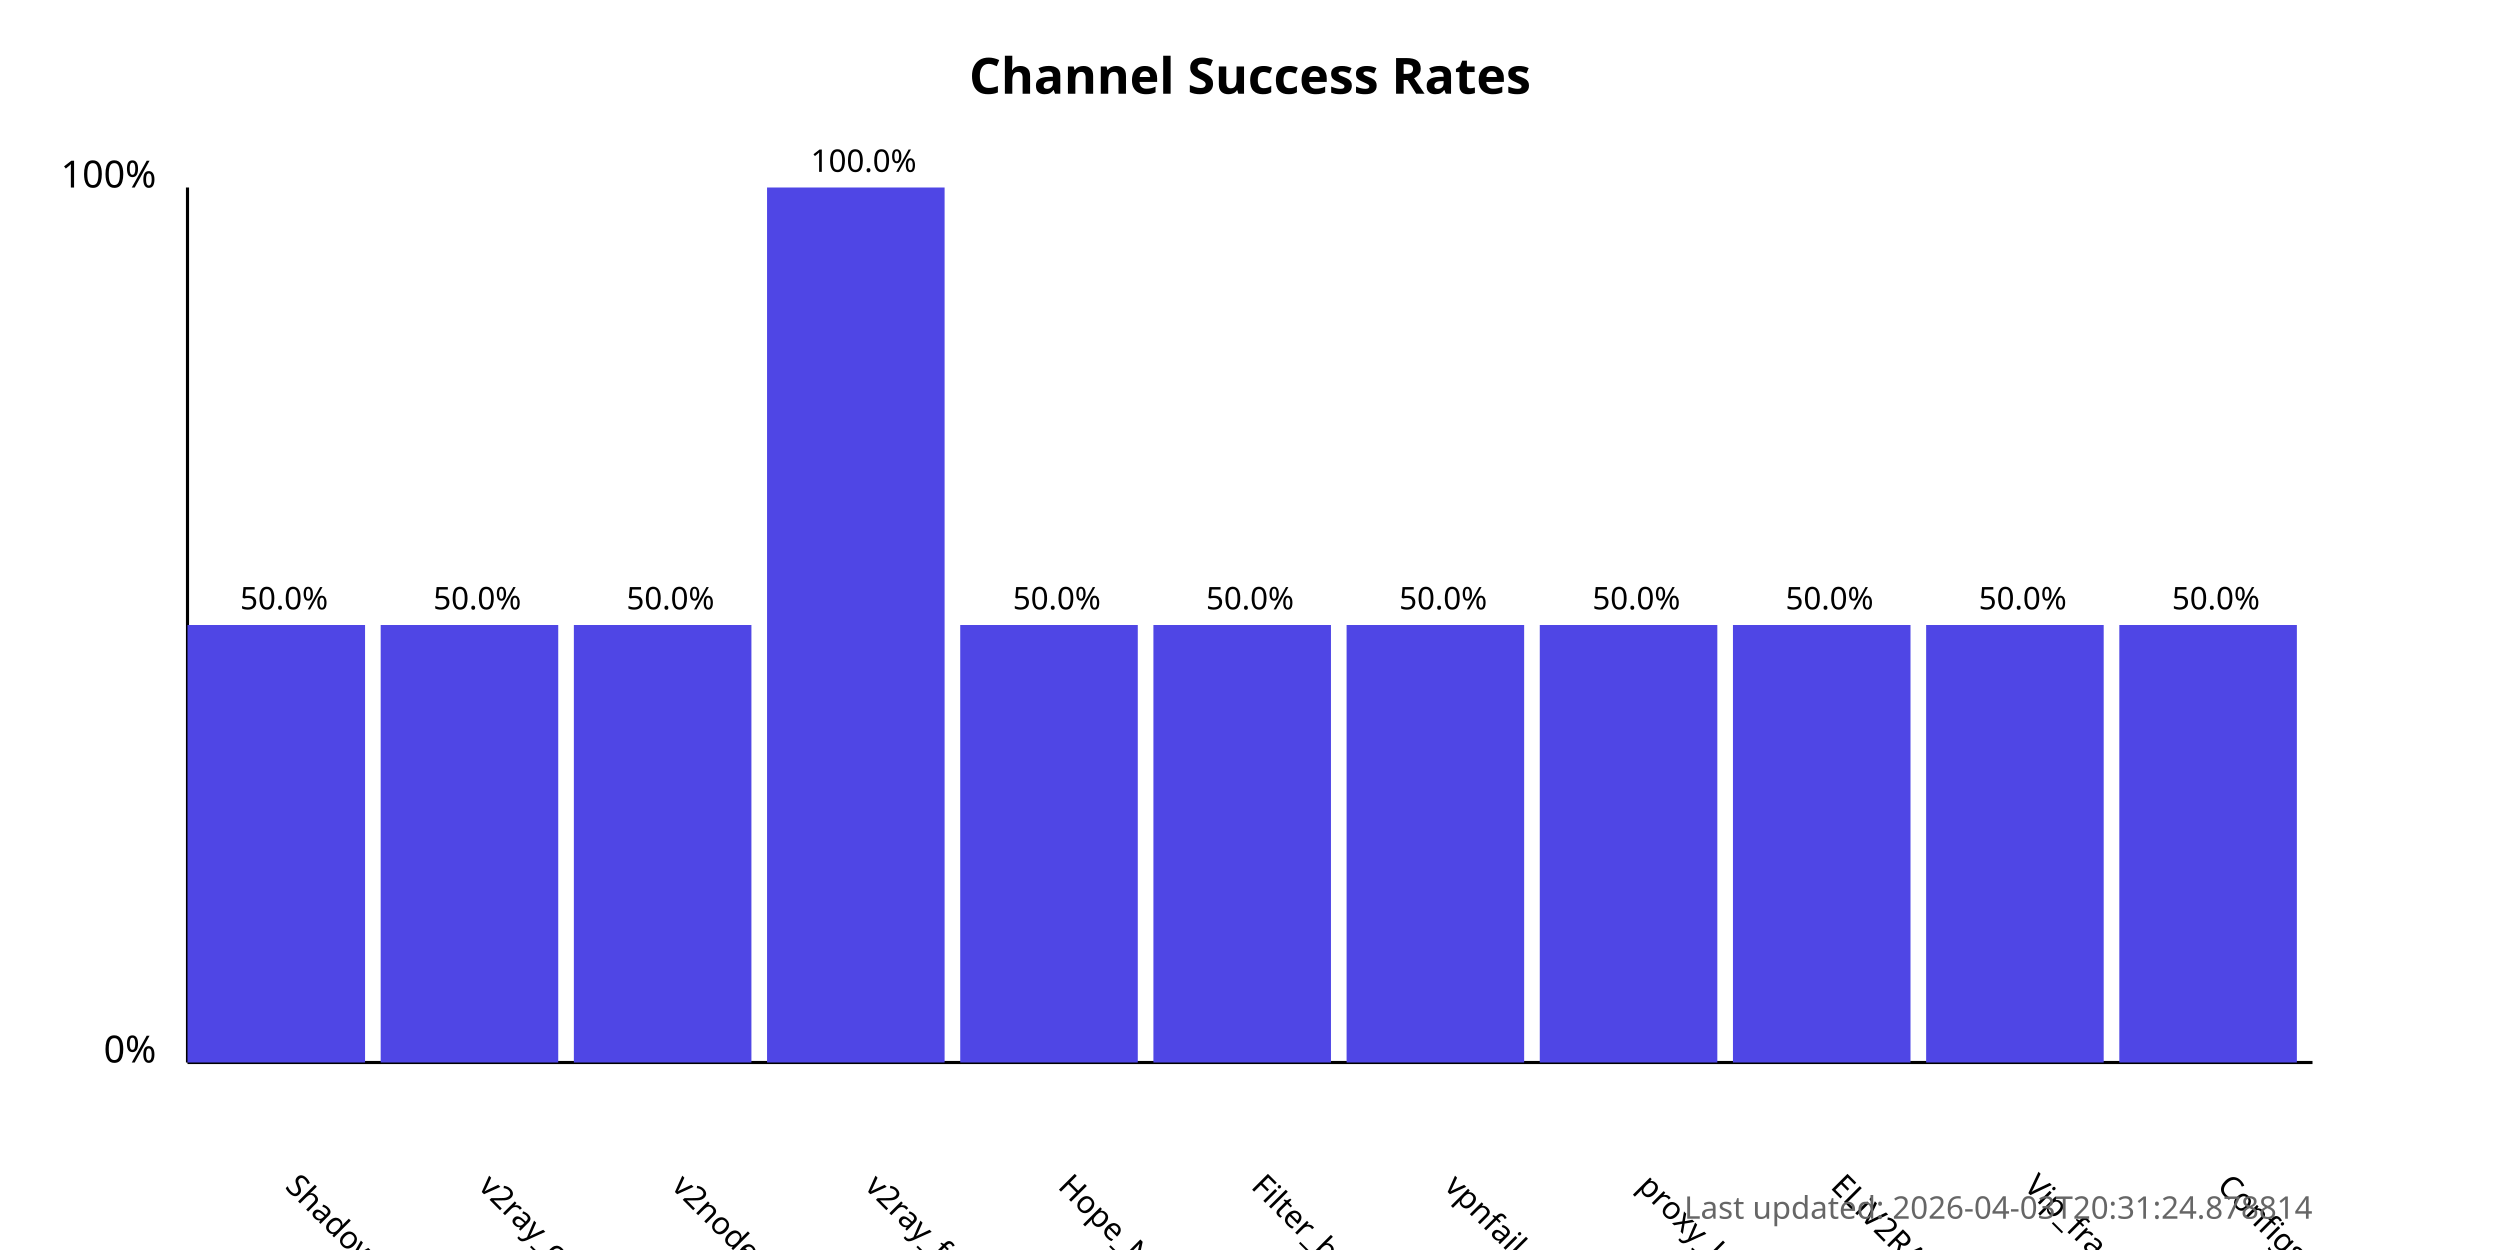
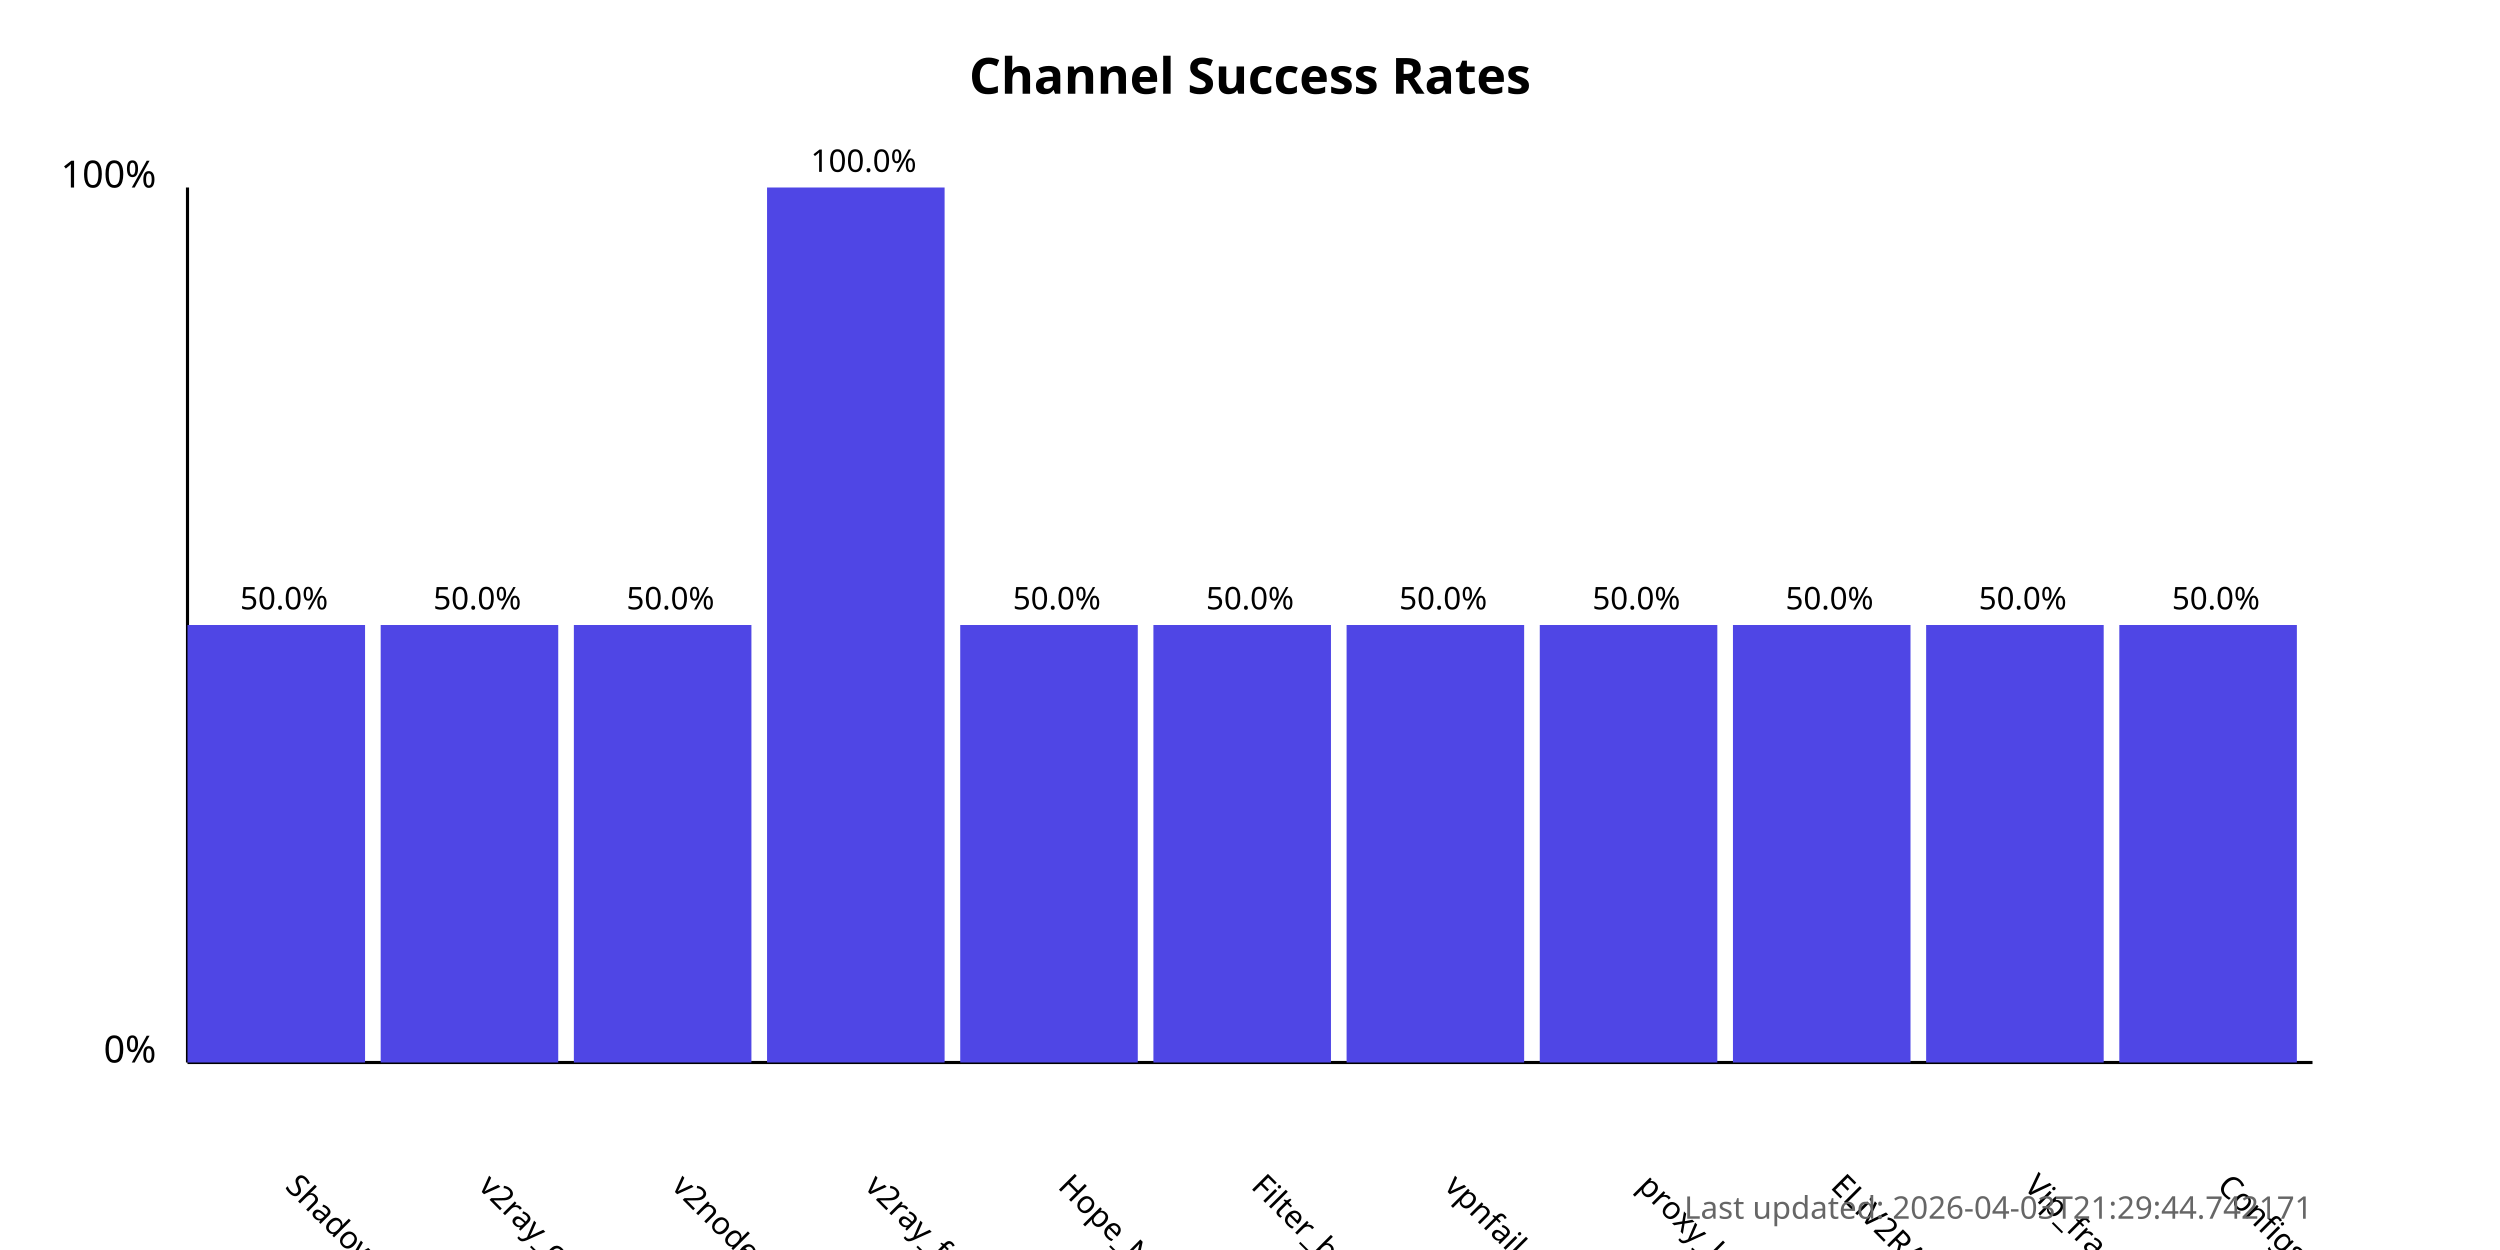
<svg xmlns="http://www.w3.org/2000/svg" width="800" height="400">
  <style>
            .chart-title { font: bold 16px sans-serif; }
            .axis-label { font: 12px sans-serif; }
            .tick-label { font: 10px sans-serif; }
            .bar { fill: #4f46e5; }
            .bar:hover { fill: #6366f1; }
            .timestamp { font: 10px sans-serif; fill: #666; }
        </style>
  <text x="400.0" y="30" text-anchor="middle" class="chart-title">
            Channel Success Rates
        </text>
  <line x1="60" y1="340" x2="60" y2="60" stroke="black" stroke-width="1" />
  <line x1="60" y1="340" x2="740" y2="340" stroke="black" stroke-width="1" />
  <text x="50" y="340" text-anchor="end" class="axis-label">0%</text>
  <text x="50" y="60" text-anchor="end" class="axis-label">100%</text>
  <g>
    <rect x="60" y="200.0" width="56.818" height="140.0" class="bar" />
    <text x="90.909" y="380" transform="rotate(45, 90.90909, 380)" text-anchor="start" class="tick-label">
                ShadowProxy66
            </text>
    <text x="90.909" y="195.0" text-anchor="middle" class="tick-label">
                50.0%
            </text>
  </g>
  <g>
    <rect x="121.818" y="200.0" width="56.818" height="140.0" class="bar" />
    <text x="152.727" y="380" transform="rotate(45, 152.7273, 380)" text-anchor="start" class="tick-label">
                v2ray_configs_pool
            </text>
    <text x="152.727" y="195.0" text-anchor="middle" class="tick-label">
                50.0%
            </text>
  </g>
  <g>
    <rect x="183.636" y="200.0" width="56.818" height="140.0" class="bar" />
    <text x="214.545" y="380" transform="rotate(45, 214.5455, 380)" text-anchor="start" class="tick-label">
                v2nodes
            </text>
    <text x="214.545" y="195.0" text-anchor="middle" class="tick-label">
                50.0%
            </text>
  </g>
  <g>
    <rect x="245.455" y="60.0" width="56.818" height="280.0" class="bar" />
    <text x="276.364" y="380" transform="rotate(45, 276.3636, 380)" text-anchor="start" class="tick-label">
                v2ray_free_conf
            </text>
    <text x="276.364" y="55.0" text-anchor="middle" class="tick-label">
                100.0%
            </text>
  </g>
  <g>
    <rect x="307.273" y="200.0" width="56.818" height="140.0" class="bar" />
    <text x="338.182" y="380" transform="rotate(45, 338.1818, 380)" text-anchor="start" class="tick-label">
                Hope_Net
            </text>
    <text x="338.182" y="195.0" text-anchor="middle" class="tick-label">
                50.0%
            </text>
  </g>
  <g>
    <rect x="369.091" y="200.0" width="56.818" height="140.0" class="bar" />
    <text x="400.0" y="380" transform="rotate(45, 400.0, 380)" text-anchor="start" class="tick-label">
                Filter_breaker
            </text>
    <text x="400.0" y="195.0" text-anchor="middle" class="tick-label">
                50.0%
            </text>
  </g>
  <g>
    <rect x="430.909" y="200.0" width="56.818" height="140.0" class="bar" />
    <text x="461.818" y="380" transform="rotate(45, 461.8182, 380)" text-anchor="start" class="tick-label">
                vpnfail_vless
            </text>
    <text x="461.818" y="195.0" text-anchor="middle" class="tick-label">
                50.0%
            </text>
  </g>
  <g>
    <rect x="492.727" y="200.0" width="56.818" height="140.0" class="bar" />
    <text x="523.636" y="380" transform="rotate(45, 523.6364, 380)" text-anchor="start" class="tick-label">
                proxy_kafee
            </text>
    <text x="523.636" y="195.0" text-anchor="middle" class="tick-label">
                50.0%
            </text>
  </g>
  <g>
    <rect x="554.545" y="200.0" width="56.818" height="140.0" class="bar" />
    <text x="585.455" y="380" transform="rotate(45, 585.4545, 380)" text-anchor="start" class="tick-label">
                ELiV2RAY
            </text>
    <text x="585.455" y="195.0" text-anchor="middle" class="tick-label">
                50.0%
            </text>
  </g>
  <g>
    <rect x="616.364" y="200.0" width="56.818" height="140.0" class="bar" />
    <text x="647.273" y="380" transform="rotate(45, 647.2727, 380)" text-anchor="start" class="tick-label">
                Vip_fragment_v2ray
            </text>
    <text x="647.273" y="195.0" text-anchor="middle" class="tick-label">
                50.0%
            </text>
  </g>
  <g>
    <rect x="678.182" y="200.0" width="56.818" height="140.0" class="bar" />
    <text x="709.091" y="380" transform="rotate(45, 709.0909, 380)" text-anchor="start" class="tick-label">
                ConfigsHubPlus
            </text>
    <text x="709.091" y="195.0" text-anchor="middle" class="tick-label">
                50.0%
            </text>
  </g>
  <text x="740" y="390" text-anchor="end" class="timestamp">
-             Last updated: 2026-04-03T20:31:24.878814
+             Last updated: 2026-04-03T21:29:44.742171
        </text>
</svg>
